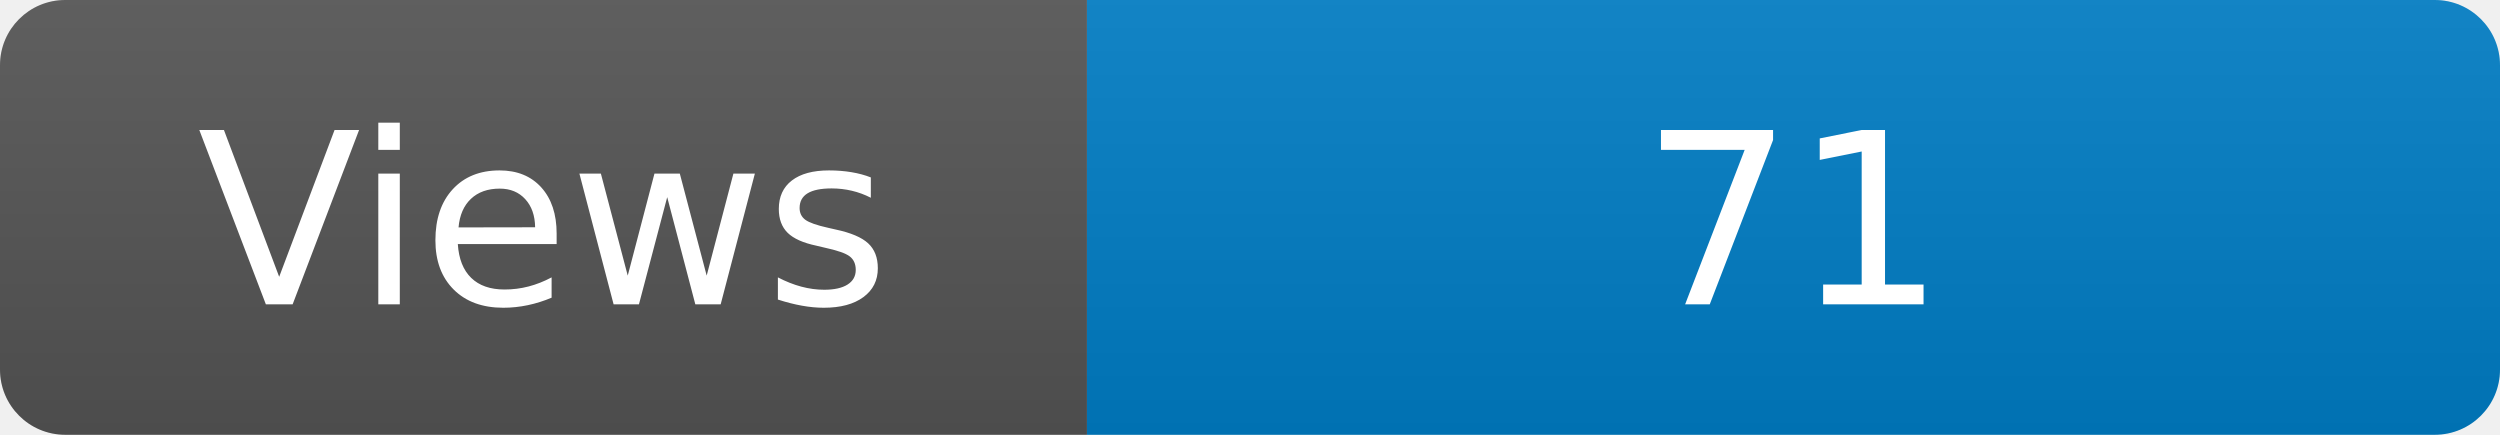
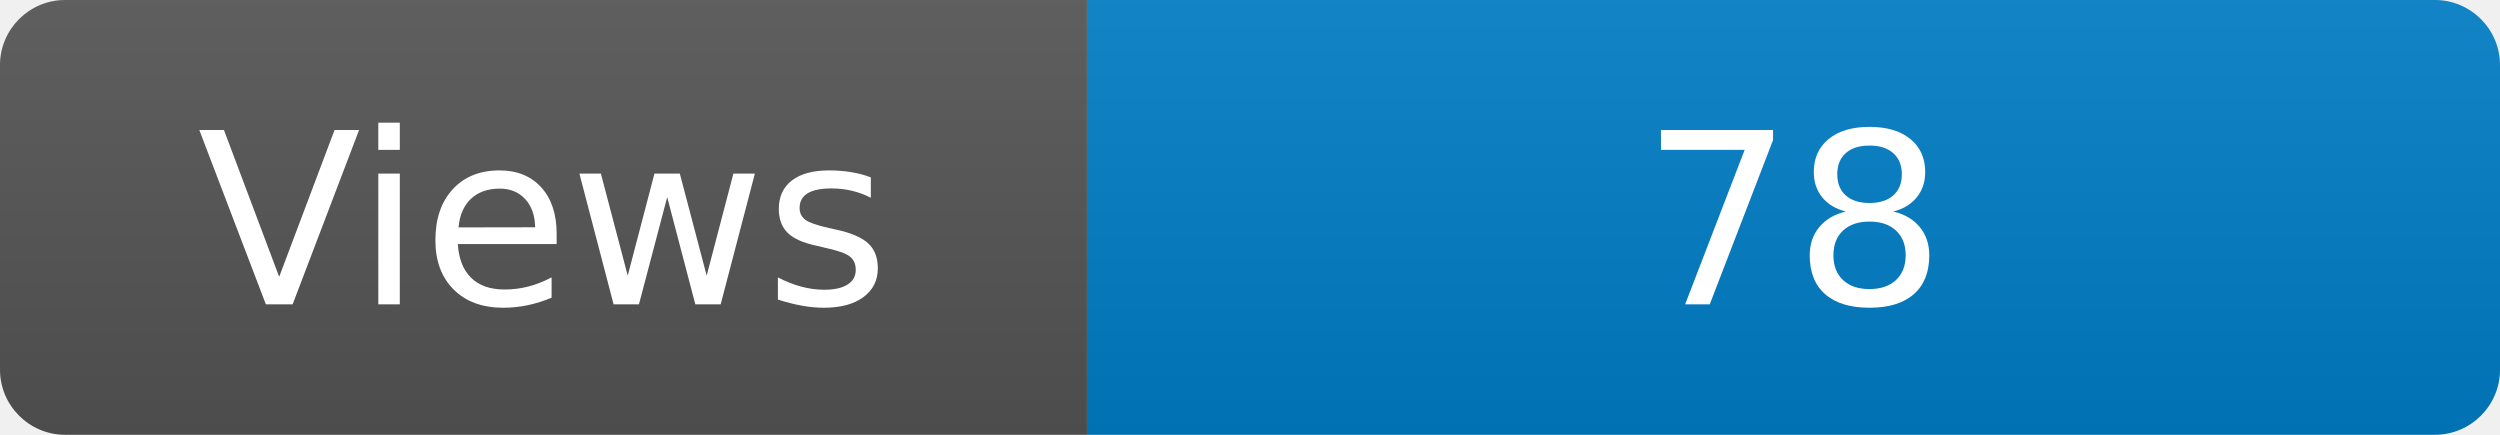
<svg xmlns="http://www.w3.org/2000/svg" width="115" height="20" role="img" aria-label="Maintained?: yes">
  <linearGradient id="s" x2="0" y2="100%">
    <stop offset="0" stop-color="#bbb" stop-opacity=".1" />
    <stop offset="1" stop-opacity=".1" />
  </linearGradient>
  <clipPath id="r">
    <rect width="115" height="20" rx="3" fill="#fff" />
  </clipPath>
  <g clip-path="url(#r)">
    <rect width="50" height="20" fill="#555" />
    <rect x="50" width="160" height="20" fill="#007ec6" />
    <rect width="115" height="20" fill="url(#s)" />
  </g>
  <g fill="#fff" text-anchor="middle" font-family="Verdana,Geneva,DejaVu Sans,sans-serif" font-size="110">
    <text x="250" y="140" transform="scale(.1)" fill="#fff">Views</text>
-     <text x="825" y="140" transform="scale(.1)" fill="#fff">71</text>
+     <text x="825" y="140" transform="scale(.1)" fill="#fff">78</text>
  </g>
</svg>
